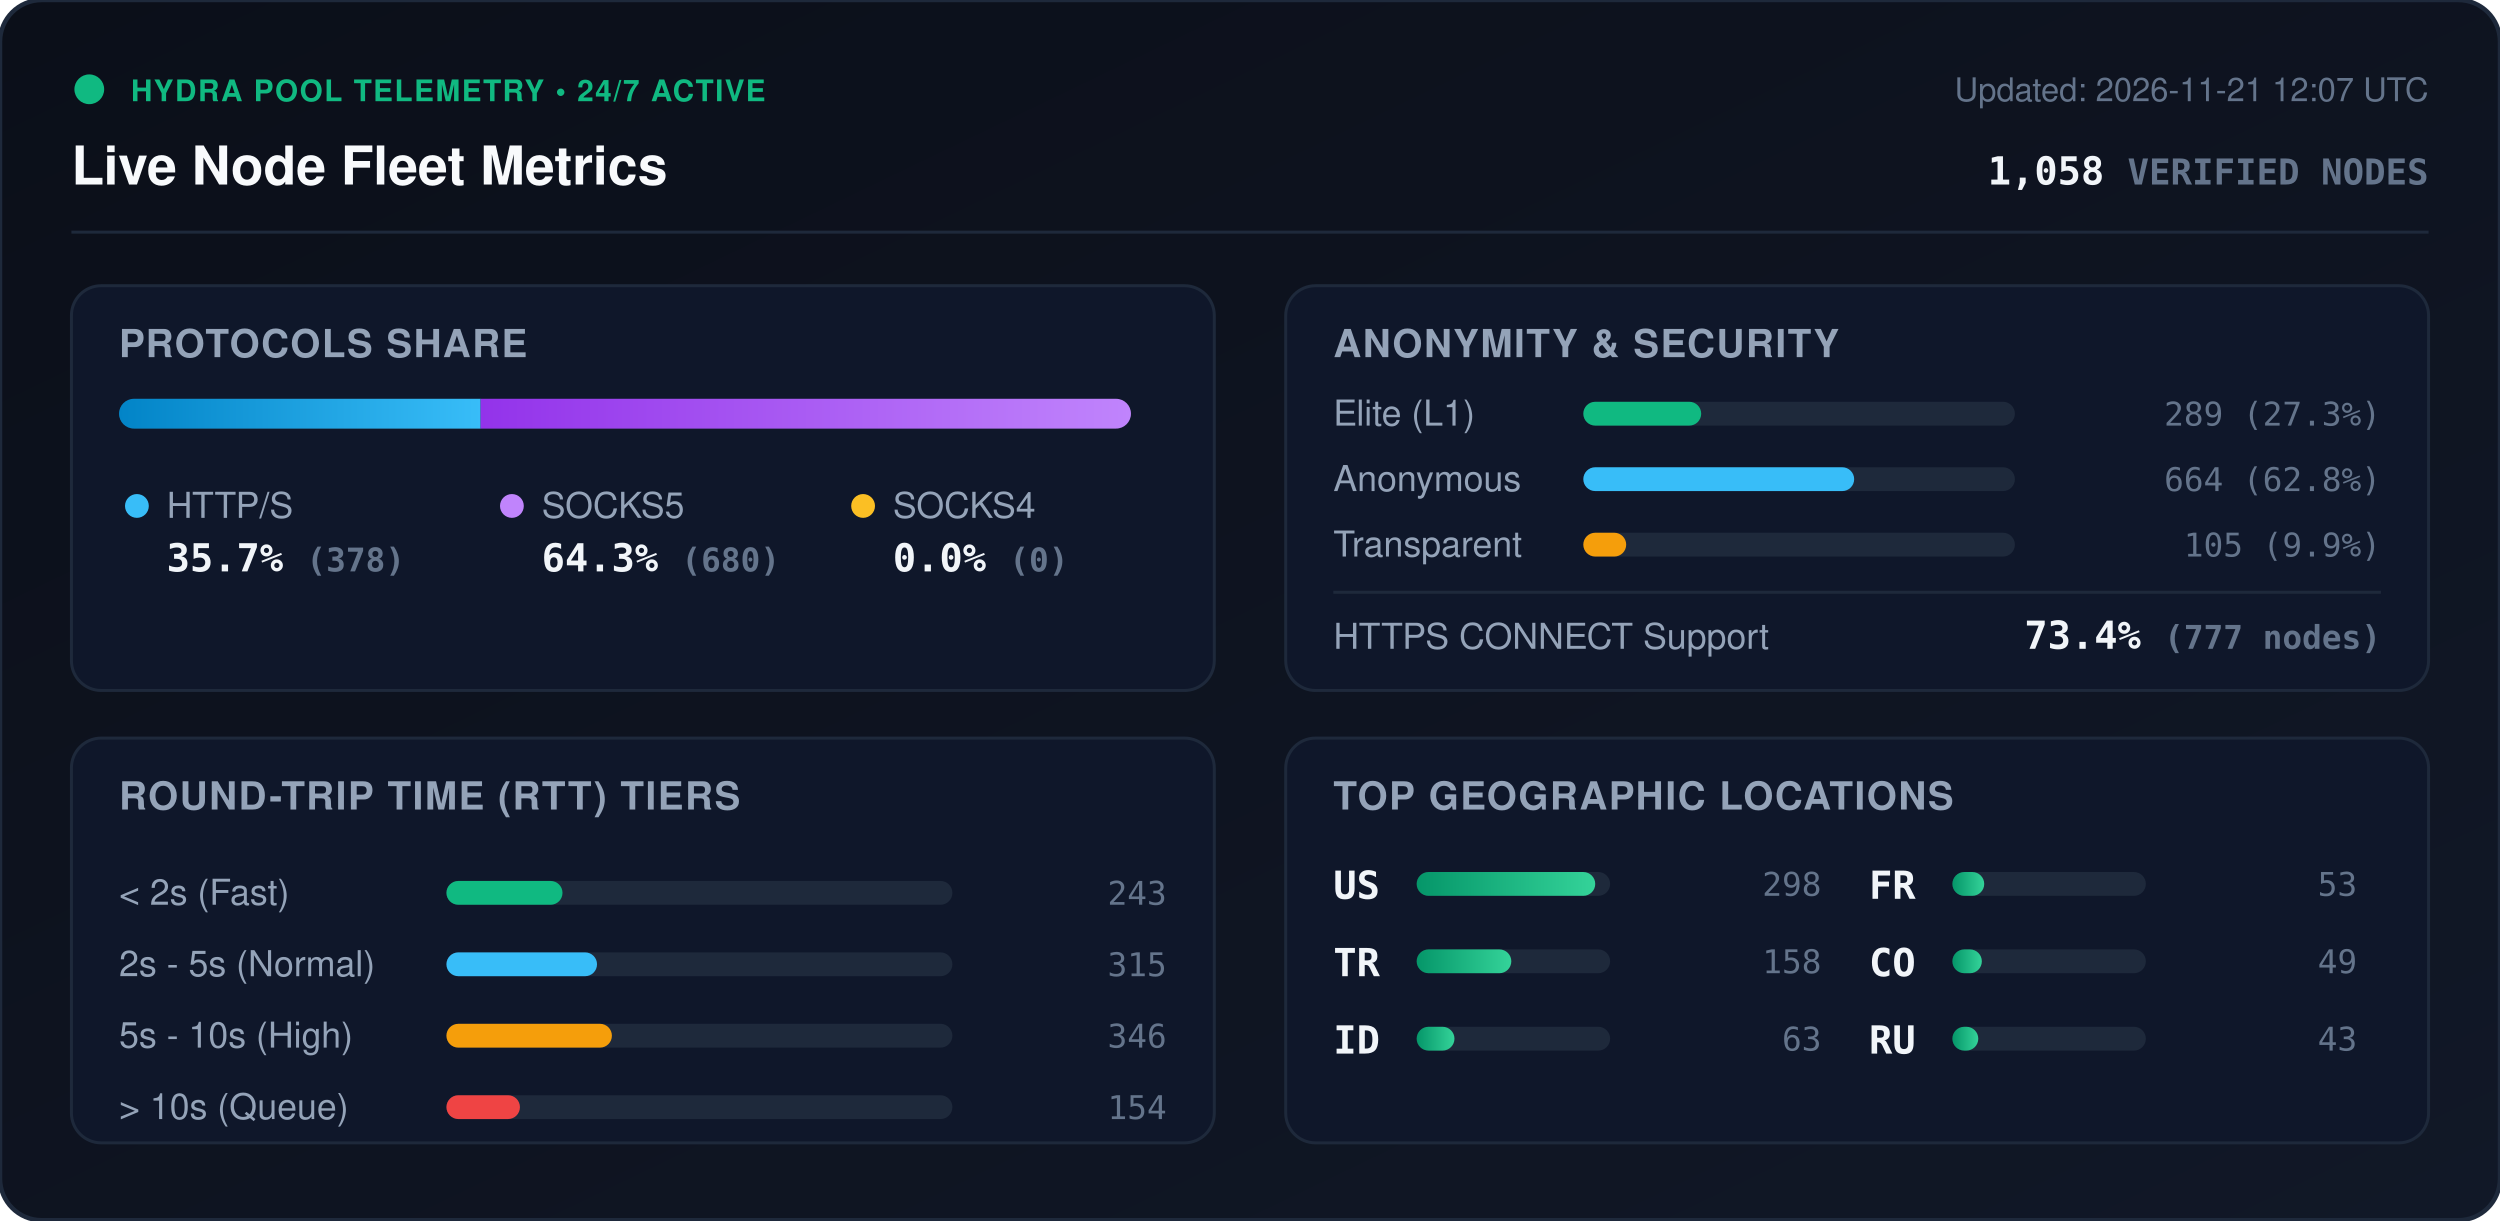
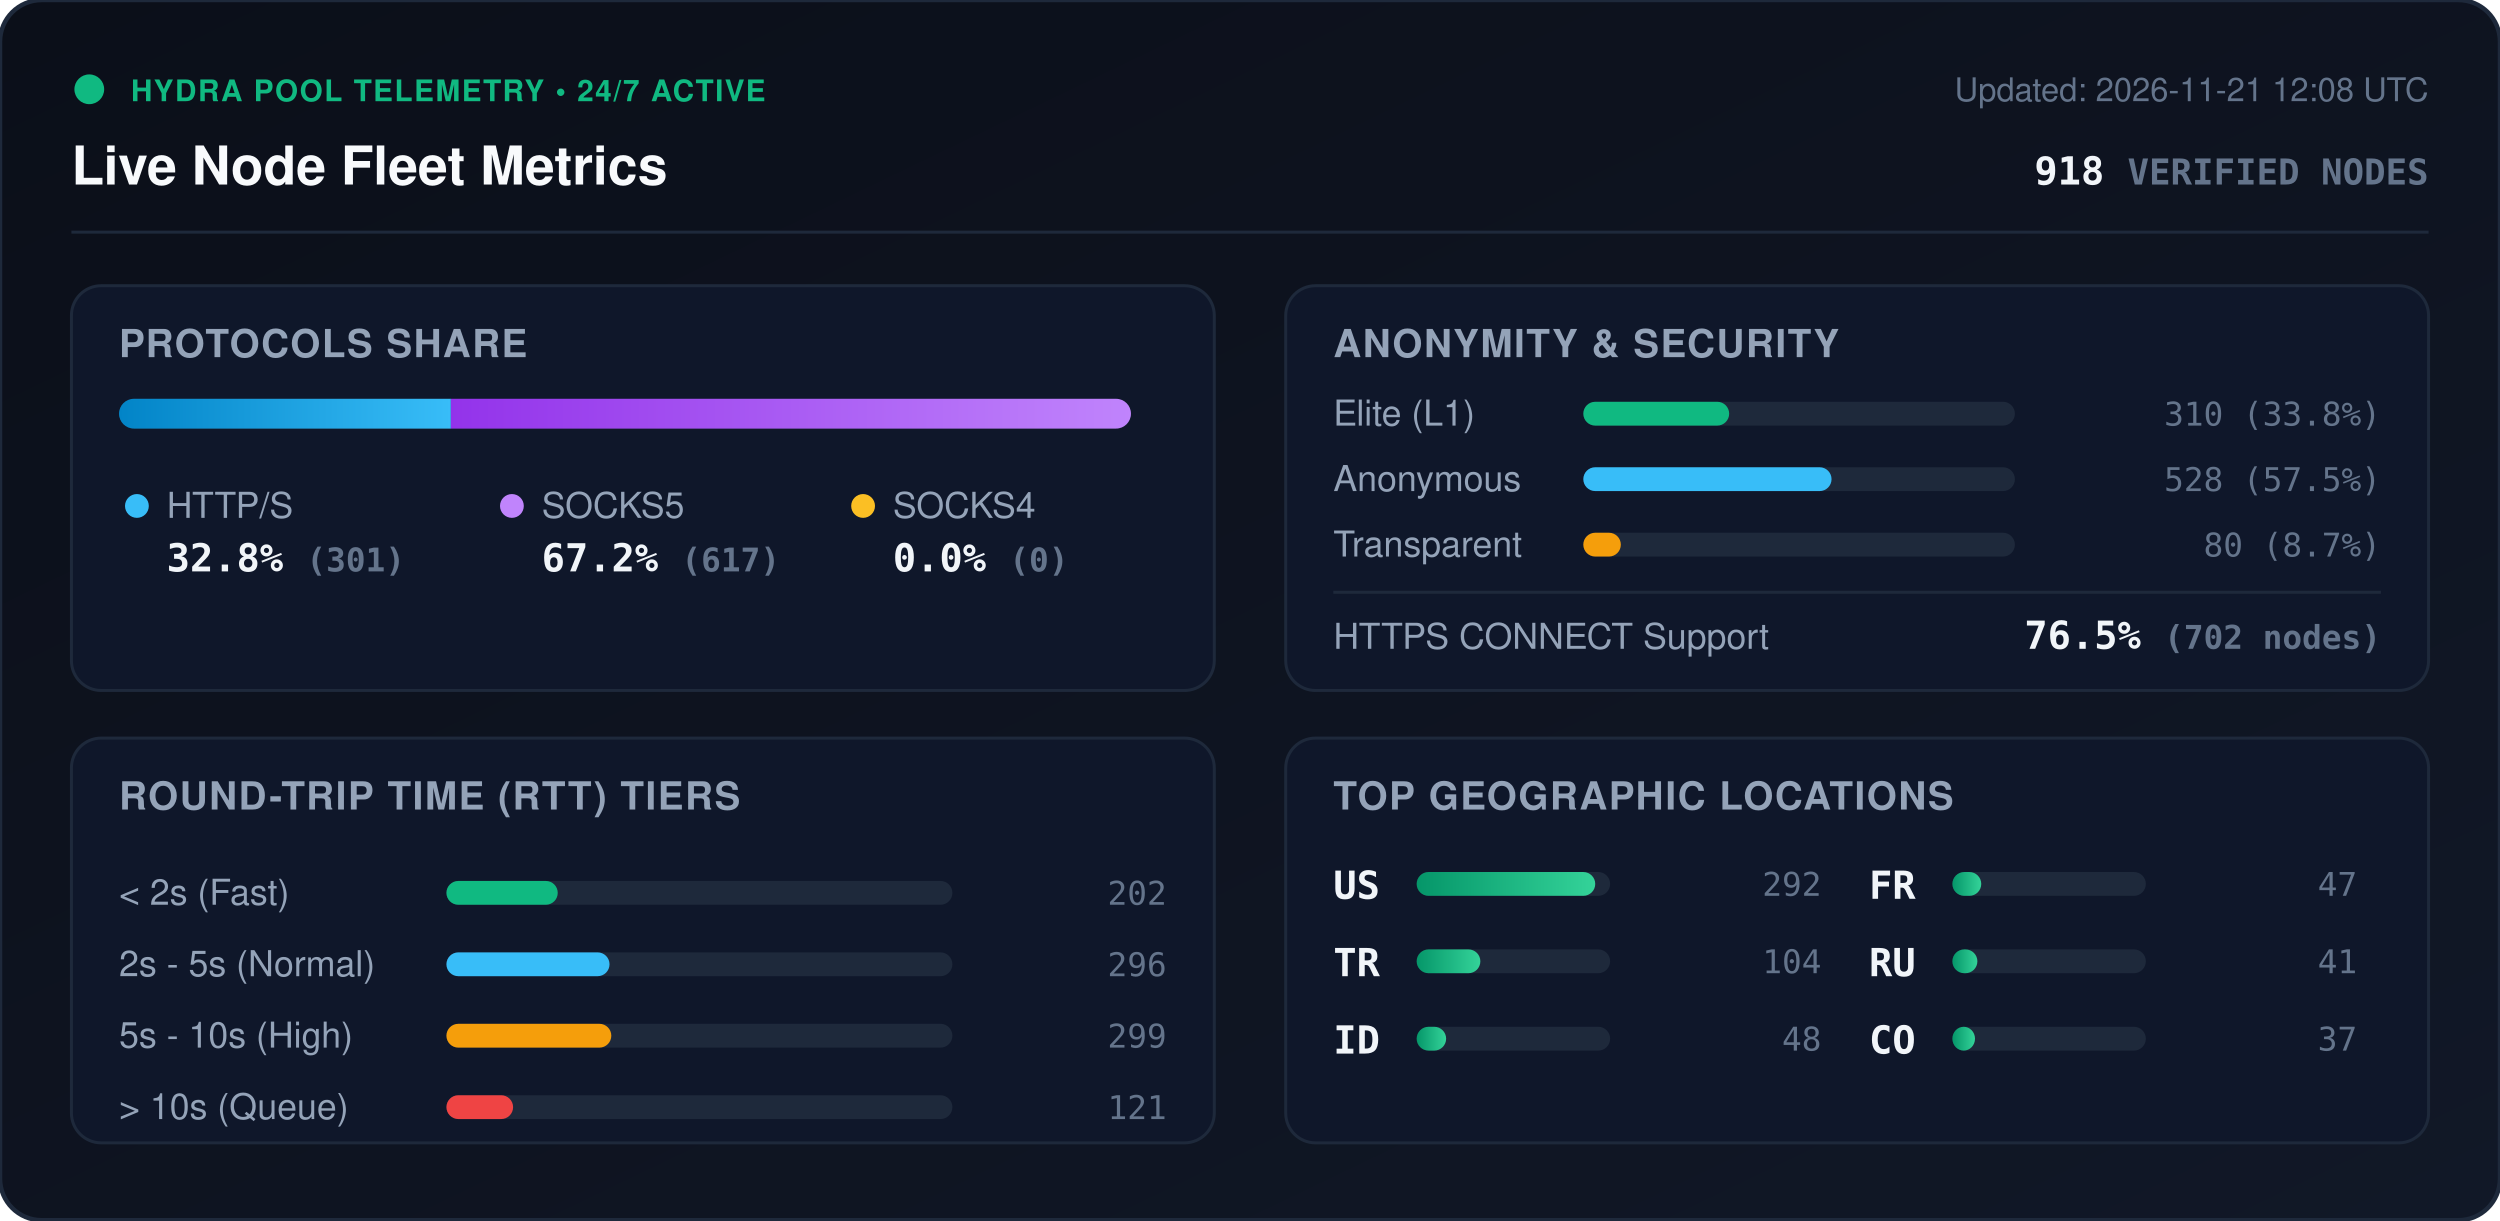
<svg xmlns="http://www.w3.org/2000/svg" viewBox="0 0 840 410" width="840" height="410" style="max-width: 100%; height: auto;">
  <defs>
    <linearGradient id="bg" x1="0%" y1="0%" x2="100%" y2="100%">
      <stop offset="0%" stop-color="#0b0f19" />
      <stop offset="100%" stop-color="#111827" />
    </linearGradient>
    <linearGradient id="bar-http" x1="0%" y1="0%" x2="100%" y2="0%">
      <stop offset="0%" stop-color="#0284c7" />
      <stop offset="100%" stop-color="#38bdf8" />
    </linearGradient>
    <linearGradient id="bar-socks5" x1="0%" y1="0%" x2="100%" y2="0%">
      <stop offset="0%" stop-color="#9333ea" />
      <stop offset="100%" stop-color="#c084fc" />
    </linearGradient>
    <linearGradient id="bar-socks4" x1="0%" y1="0%" x2="100%" y2="0%">
      <stop offset="0%" stop-color="#d97706" />
      <stop offset="100%" stop-color="#fbbf24" />
    </linearGradient>
    <linearGradient id="bar-green" x1="0%" y1="0%" x2="100%" y2="0%">
      <stop offset="0%" stop-color="#059669" />
      <stop offset="100%" stop-color="#34d399" />
    </linearGradient>
    <clipPath id="prog-track-clip">
      <rect width="340.0" height="10" rx="5" />
    </clipPath>
    <style>
      .title { font: 700 18px -apple-system, BlinkMacSystemFont, 'Segoe UI', Helvetica, Arial, sans-serif; fill: #f8fafc; }
      .sub { font: 500 11px -apple-system, BlinkMacSystemFont, 'Segoe UI', Helvetica, Arial, sans-serif; fill: #64748b; }
      .section-hdr { font: 600 13px -apple-system, BlinkMacSystemFont, 'Segoe UI', Helvetica, Arial, sans-serif; fill: #94a3b8; letter-spacing: 0.5px; }
      .metric-val { font: 700 13px -apple-system, BlinkMacSystemFont, 'Segoe UI', Helvetica, Arial, sans-serif; fill: #f1f5f9; }
      .metric-lbl { font: 500 12px -apple-system, BlinkMacSystemFont, 'Segoe UI', Helvetica, Arial, sans-serif; fill: #94a3b8; }
      .badge-txt { font: 700 10px -apple-system, BlinkMacSystemFont, 'Segoe UI', Helvetica, Arial, sans-serif; fill: #10b981; letter-spacing: 0.5px; }
      .mono { font-family: ui-monospace, SFMono-Regular, Menlo, Monaco, Consolas, monospace; }
      .pulse { animation: beacon 2s infinite ease-in-out; }
      @keyframes beacon { 0%, 100% { opacity: 1; } 50% { opacity: 0.35; } }
    </style>
  </defs>
  <rect width="840" height="410" rx="14" fill="url(#bg)" stroke="#1e293b" stroke-width="1.5" />
  <g transform="translate(24, 24)">
    <circle cx="6" cy="6" r="5" fill="#10b981" class="pulse" />
    <text x="20" y="10" class="badge-txt">HYDRA POOL TELEMETRY • 24/7 ACTIVE</text>
    <text x="0" y="38" class="title">Live Node Fleet Metrics</text>
-     <text x="792" y="10" text-anchor="end" class="sub">Updated: 2026-11-21 12:07 UTC</text>
-     <text x="792" y="38" text-anchor="end" class="metric-val mono" fill="#38bdf8">1,058 <tspan font-size="12" fill="#64748b">VERIFIED NODES</tspan>
+     <text x="792" y="10" text-anchor="end" class="sub">Updated: 2026-11-21 12:08 UTC</text>
+     <text x="792" y="38" text-anchor="end" class="metric-val mono" fill="#38bdf8">918 <tspan font-size="12" fill="#64748b">VERIFIED NODES</tspan>
    </text>
  </g>
  <line x1="24" y1="78" x2="816" y2="78" stroke="#1e293b" stroke-width="1" />
  <g transform="translate(24, 96)">
    <rect width="384" height="136" rx="10" fill="#0f172a" stroke="#1e293b" />
    <text x="16" y="24" class="section-hdr">PROTOCOLS SHARE</text>
    <g transform="translate(16, 38)">
      <rect width="340.0" height="10" rx="5" fill="#1e293b" />
      <g clip-path="url(#prog-track-clip)">
-         <rect x="0" width="121.5" height="10" fill="url(#bar-http)" />
-         <rect x="121.5" width="218.5" height="10" fill="url(#bar-socks5)" />
+         <rect x="0" width="111.5" height="10" fill="url(#bar-http)" />
+         <rect x="111.5" width="228.5" height="10" fill="url(#bar-socks5)" />
        <rect x="340.0" width="0.0" height="10" fill="url(#bar-socks4)" />
      </g>
    </g>
    <g transform="translate(16, 68)">
      <circle cx="6" cy="6" r="4" fill="#38bdf8" />
      <text x="16" y="10" class="metric-lbl">HTTP/S</text>
-       <text x="16" y="28" class="metric-val mono">35.7% <tspan font-size="11" fill="#64748b">(378)</tspan>
+       <text x="16" y="28" class="metric-val mono">32.8% <tspan font-size="11" fill="#64748b">(301)</tspan>
      </text>
      <circle cx="132" cy="6" r="4" fill="#c084fc" />
      <text x="142" y="10" class="metric-lbl">SOCKS5</text>
-       <text x="142" y="28" class="metric-val mono">64.3% <tspan font-size="11" fill="#64748b">(680)</tspan>
+       <text x="142" y="28" class="metric-val mono">67.2% <tspan font-size="11" fill="#64748b">(617)</tspan>
      </text>
      <circle cx="250" cy="6" r="4" fill="#fbbf24" />
      <text x="260" y="10" class="metric-lbl">SOCKS4</text>
      <text x="260" y="28" class="metric-val mono">0.0% <tspan font-size="11" fill="#64748b">(0)</tspan>
      </text>
    </g>
  </g>
  <g transform="translate(432, 96)">
    <rect width="384" height="136" rx="10" fill="#0f172a" stroke="#1e293b" />
    <text x="16" y="24" class="section-hdr">ANONYMITY &amp; SECURITY</text>
    <text x="16" y="47" class="metric-lbl">Elite (L1)</text>
    <rect x="100" y="39" width="145.0" height="8" rx="4" fill="#1e293b" />
-     <rect x="100" y="39" width="39.6" height="8" rx="4" fill="#10b981" />
-     <text x="368" y="47" text-anchor="end" class="mono sub" fill="#e2e8f0">289 (27.3%)</text>
+     <rect x="100" y="39" width="49.0" height="8" rx="4" fill="#10b981" />
+     <text x="368" y="47" text-anchor="end" class="mono sub" fill="#e2e8f0">310 (33.8%)</text>
    <text x="16" y="69" class="metric-lbl">Anonymous</text>
    <rect x="100" y="61" width="145.0" height="8" rx="4" fill="#1e293b" />
-     <rect x="100" y="61" width="91.0" height="8" rx="4" fill="#38bdf8" />
-     <text x="368" y="69" text-anchor="end" class="mono sub" fill="#e2e8f0">664 (62.8%)</text>
+     <rect x="100" y="61" width="83.4" height="8" rx="4" fill="#38bdf8" />
+     <text x="368" y="69" text-anchor="end" class="mono sub" fill="#e2e8f0">528 (57.5%)</text>
    <text x="16" y="91" class="metric-lbl">Transparent</text>
    <rect x="100" y="83" width="145.0" height="8" rx="4" fill="#1e293b" />
-     <rect x="100" y="83" width="14.4" height="8" rx="4" fill="#f59e0b" />
-     <text x="368" y="91" text-anchor="end" class="mono sub" fill="#e2e8f0">105 (9.9%)</text>
+     <rect x="100" y="83" width="12.6" height="8" rx="4" fill="#f59e0b" />
+     <text x="368" y="91" text-anchor="end" class="mono sub" fill="#e2e8f0">80 (8.7%)</text>
    <line x1="16" y1="103" x2="368" y2="103" stroke="#1e293b" stroke-width="1" />
    <text x="16" y="122" class="metric-lbl">HTTPS CONNECT Support</text>
-     <text x="368" y="122" text-anchor="end" class="metric-val mono" fill="#34d399">73.4% <tspan font-size="11" fill="#64748b">(777 nodes)</tspan>
+     <text x="368" y="122" text-anchor="end" class="metric-val mono" fill="#34d399">76.5% <tspan font-size="11" fill="#64748b">(702 nodes)</tspan>
    </text>
  </g>
  <g transform="translate(24, 248)">
    <rect width="384" height="136" rx="10" fill="#0f172a" stroke="#1e293b" />
    <text x="16" y="24" class="section-hdr">ROUND-TRIP TIME (RTT) TIERS</text>
    <g transform="translate(16, 42)">
      <text x="0" y="14" class="metric-lbl">&lt; 2s (Fast)</text>
      <rect x="110" y="6" width="170" height="8" rx="4" fill="#1e293b" />
-       <rect x="110" y="6" width="39.0" height="8" rx="4" fill="#10b981" />
-       <text x="352" y="14" text-anchor="end" class="mono sub">243</text>
+       <rect x="110" y="6" width="37.4" height="8" rx="4" fill="#10b981" />
+       <text x="352" y="14" text-anchor="end" class="mono sub">202</text>
      <text x="0" y="38" class="metric-lbl">2s - 5s (Normal)</text>
      <rect x="110" y="30" width="170" height="8" rx="4" fill="#1e293b" />
-       <rect x="110" y="30" width="50.6" height="8" rx="4" fill="#38bdf8" />
-       <text x="352" y="38" text-anchor="end" class="mono sub">315</text>
+       <rect x="110" y="30" width="54.8" height="8" rx="4" fill="#38bdf8" />
+       <text x="352" y="38" text-anchor="end" class="mono sub">296</text>
      <text x="0" y="62" class="metric-lbl">5s - 10s (High)</text>
      <rect x="110" y="54" width="170" height="8" rx="4" fill="#1e293b" />
-       <rect x="110" y="54" width="55.6" height="8" rx="4" fill="#f59e0b" />
-       <text x="352" y="62" text-anchor="end" class="mono sub">346</text>
+       <rect x="110" y="54" width="55.4" height="8" rx="4" fill="#f59e0b" />
+       <text x="352" y="62" text-anchor="end" class="mono sub">299</text>
      <text x="0" y="86" class="metric-lbl">&gt; 10s (Queue)</text>
      <rect x="110" y="78" width="170" height="8" rx="4" fill="#1e293b" />
-       <rect x="110" y="78" width="24.7" height="8" rx="4" fill="#ef4444" />
-       <text x="352" y="86" text-anchor="end" class="mono sub">154</text>
+       <rect x="110" y="78" width="22.4" height="8" rx="4" fill="#ef4444" />
+       <text x="352" y="86" text-anchor="end" class="mono sub">121</text>
    </g>
  </g>
  <g transform="translate(432, 248)">
    <rect width="384" height="136" rx="10" fill="#0f172a" stroke="#1e293b" />
    <text x="16" y="24" class="section-hdr">TOP GEOGRAPHIC LOCATIONS</text>
    <g transform="translate(16, 42)">
      <g transform="translate(0, 0)">
        <text x="0" y="12" class="mono metric-val" font-size="12">US</text>
        <rect x="28" y="3" width="65" height="8" rx="4" fill="#1e293b" />
        <rect x="28" y="3" width="60.0" height="8" rx="4" fill="url(#bar-green)" />
-         <text x="164" y="11" text-anchor="end" class="mono sub">298</text>
+         <text x="164" y="11" text-anchor="end" class="mono sub">292</text>
      </g>
      <g transform="translate(0, 26)">
        <text x="0" y="12" class="mono metric-val" font-size="12">TR</text>
        <rect x="28" y="3" width="65" height="8" rx="4" fill="#1e293b" />
-         <rect x="28" y="3" width="31.8" height="8" rx="4" fill="url(#bar-green)" />
-         <text x="164" y="11" text-anchor="end" class="mono sub">158</text>
+         <rect x="28" y="3" width="21.4" height="8" rx="4" fill="url(#bar-green)" />
+         <text x="164" y="11" text-anchor="end" class="mono sub">104</text>
      </g>
      <g transform="translate(0, 52)">
        <text x="0" y="12" class="mono metric-val" font-size="12">ID</text>
        <rect x="28" y="3" width="65" height="8" rx="4" fill="#1e293b" />
-         <rect x="28" y="3" width="12.7" height="8" rx="4" fill="url(#bar-green)" />
-         <text x="164" y="11" text-anchor="end" class="mono sub">63</text>
+         <rect x="28" y="3" width="9.9" height="8" rx="4" fill="url(#bar-green)" />
+         <text x="164" y="11" text-anchor="end" class="mono sub">48</text>
      </g>
      <g transform="translate(180, 0)">
        <text x="0" y="12" class="mono metric-val" font-size="12">FR</text>
        <rect x="28" y="3" width="65" height="8" rx="4" fill="#1e293b" />
-         <rect x="28" y="3" width="10.7" height="8" rx="4" fill="url(#bar-green)" />
-         <text x="164" y="11" text-anchor="end" class="mono sub">53</text>
+         <rect x="28" y="3" width="9.7" height="8" rx="4" fill="url(#bar-green)" />
+         <text x="164" y="11" text-anchor="end" class="mono sub">47</text>
      </g>
      <g transform="translate(180, 26)">
+         <text x="0" y="12" class="mono metric-val" font-size="12">RU</text>
+         <rect x="28" y="3" width="65" height="8" rx="4" fill="#1e293b" />
+         <rect x="28" y="3" width="8.4" height="8" rx="4" fill="url(#bar-green)" />
+         <text x="164" y="11" text-anchor="end" class="mono sub">41</text>
+       </g>
+       <g transform="translate(180, 52)">
        <text x="0" y="12" class="mono metric-val" font-size="12">CO</text>
        <rect x="28" y="3" width="65" height="8" rx="4" fill="#1e293b" />
-         <rect x="28" y="3" width="9.9" height="8" rx="4" fill="url(#bar-green)" />
-         <text x="164" y="11" text-anchor="end" class="mono sub">49</text>
-       </g>
-       <g transform="translate(180, 52)">
-         <text x="0" y="12" class="mono metric-val" font-size="12">RU</text>
-         <rect x="28" y="3" width="65" height="8" rx="4" fill="#1e293b" />
-         <rect x="28" y="3" width="8.7" height="8" rx="4" fill="url(#bar-green)" />
-         <text x="164" y="11" text-anchor="end" class="mono sub">43</text>
+         <rect x="28" y="3" width="7.6" height="8" rx="4" fill="url(#bar-green)" />
+         <text x="164" y="11" text-anchor="end" class="mono sub">37</text>
      </g>
    </g>
  </g>
</svg>
